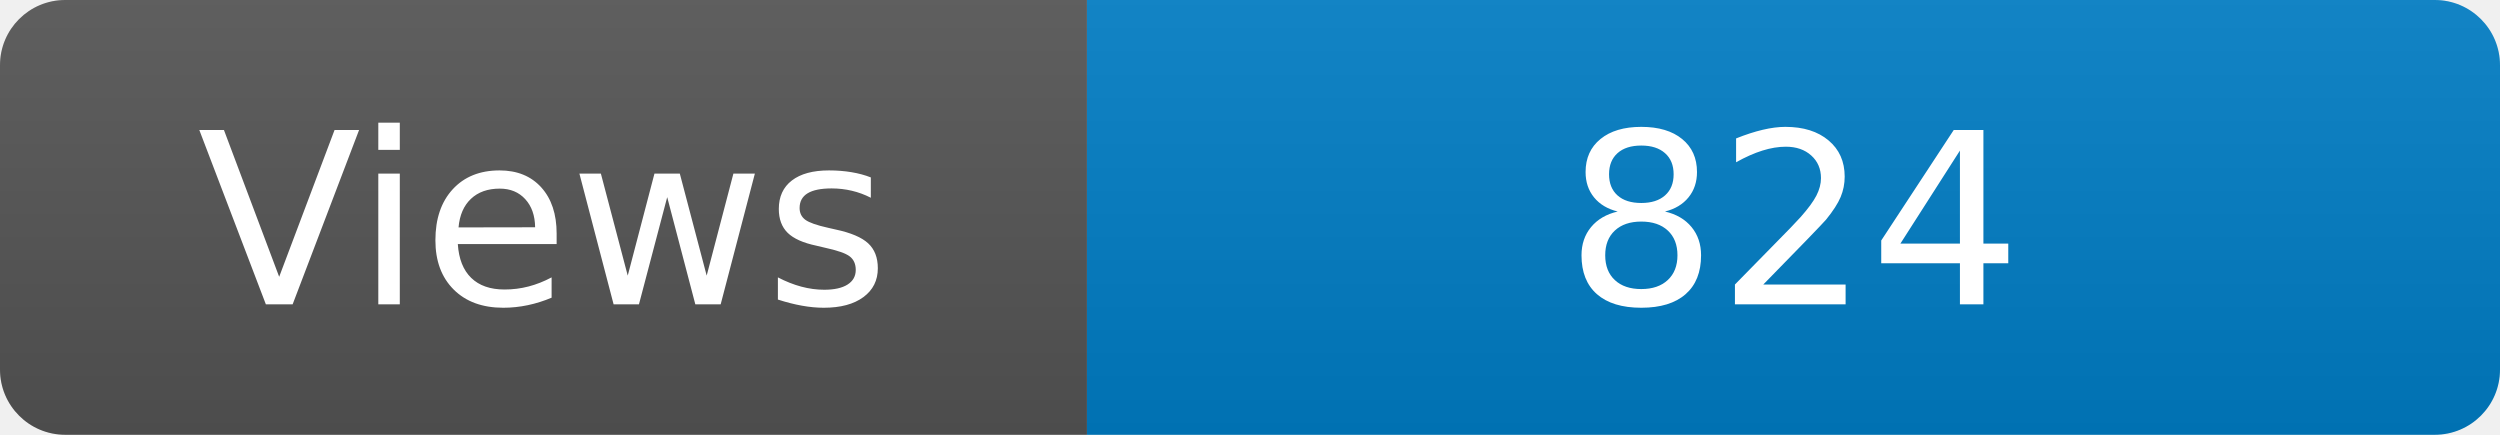
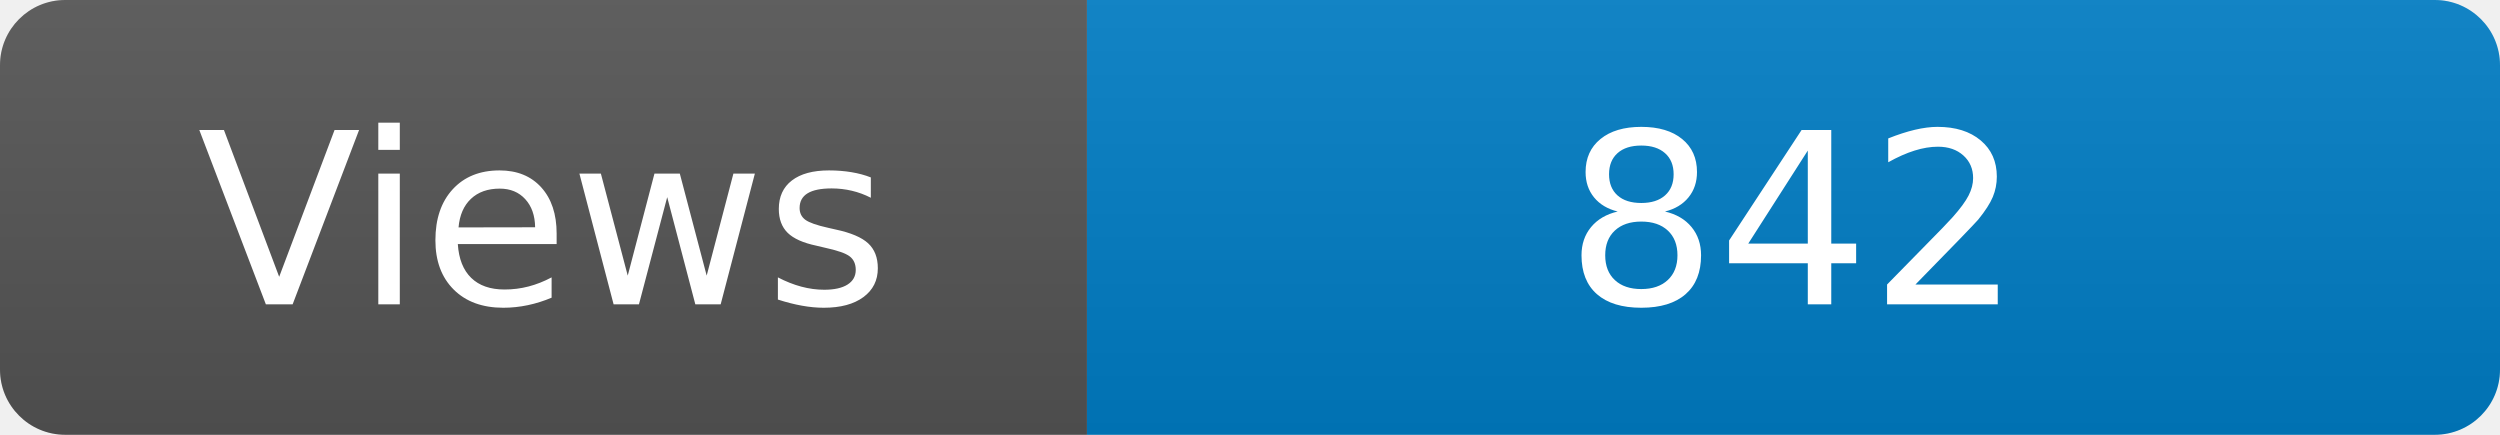
<svg xmlns="http://www.w3.org/2000/svg" width="115" height="20" role="img" aria-label="Maintained?: yes">
  <linearGradient id="s" x2="0" y2="100%">
    <stop offset="0" stop-color="#bbb" stop-opacity=".1" />
    <stop offset="1" stop-opacity=".1" />
  </linearGradient>
  <clipPath id="r">
    <rect width="115" height="20" rx="3" fill="#fff" />
  </clipPath>
  <g clip-path="url(#r)">
    <rect width="50" height="20" fill="#555" />
    <rect x="50" width="160" height="20" fill="#007ec6" />
    <rect width="115" height="20" fill="url(#s)" />
  </g>
  <g fill="#fff" text-anchor="middle" font-family="Verdana,Geneva,DejaVu Sans,sans-serif" font-size="110">
    <text x="250" y="140" transform="scale(.1)" fill="#fff">Views</text>
-     <text x="825" y="140" transform="scale(.1)" fill="#fff">824</text>
+     <text x="825" y="140" transform="scale(.1)" fill="#fff">842</text>
  </g>
</svg>
